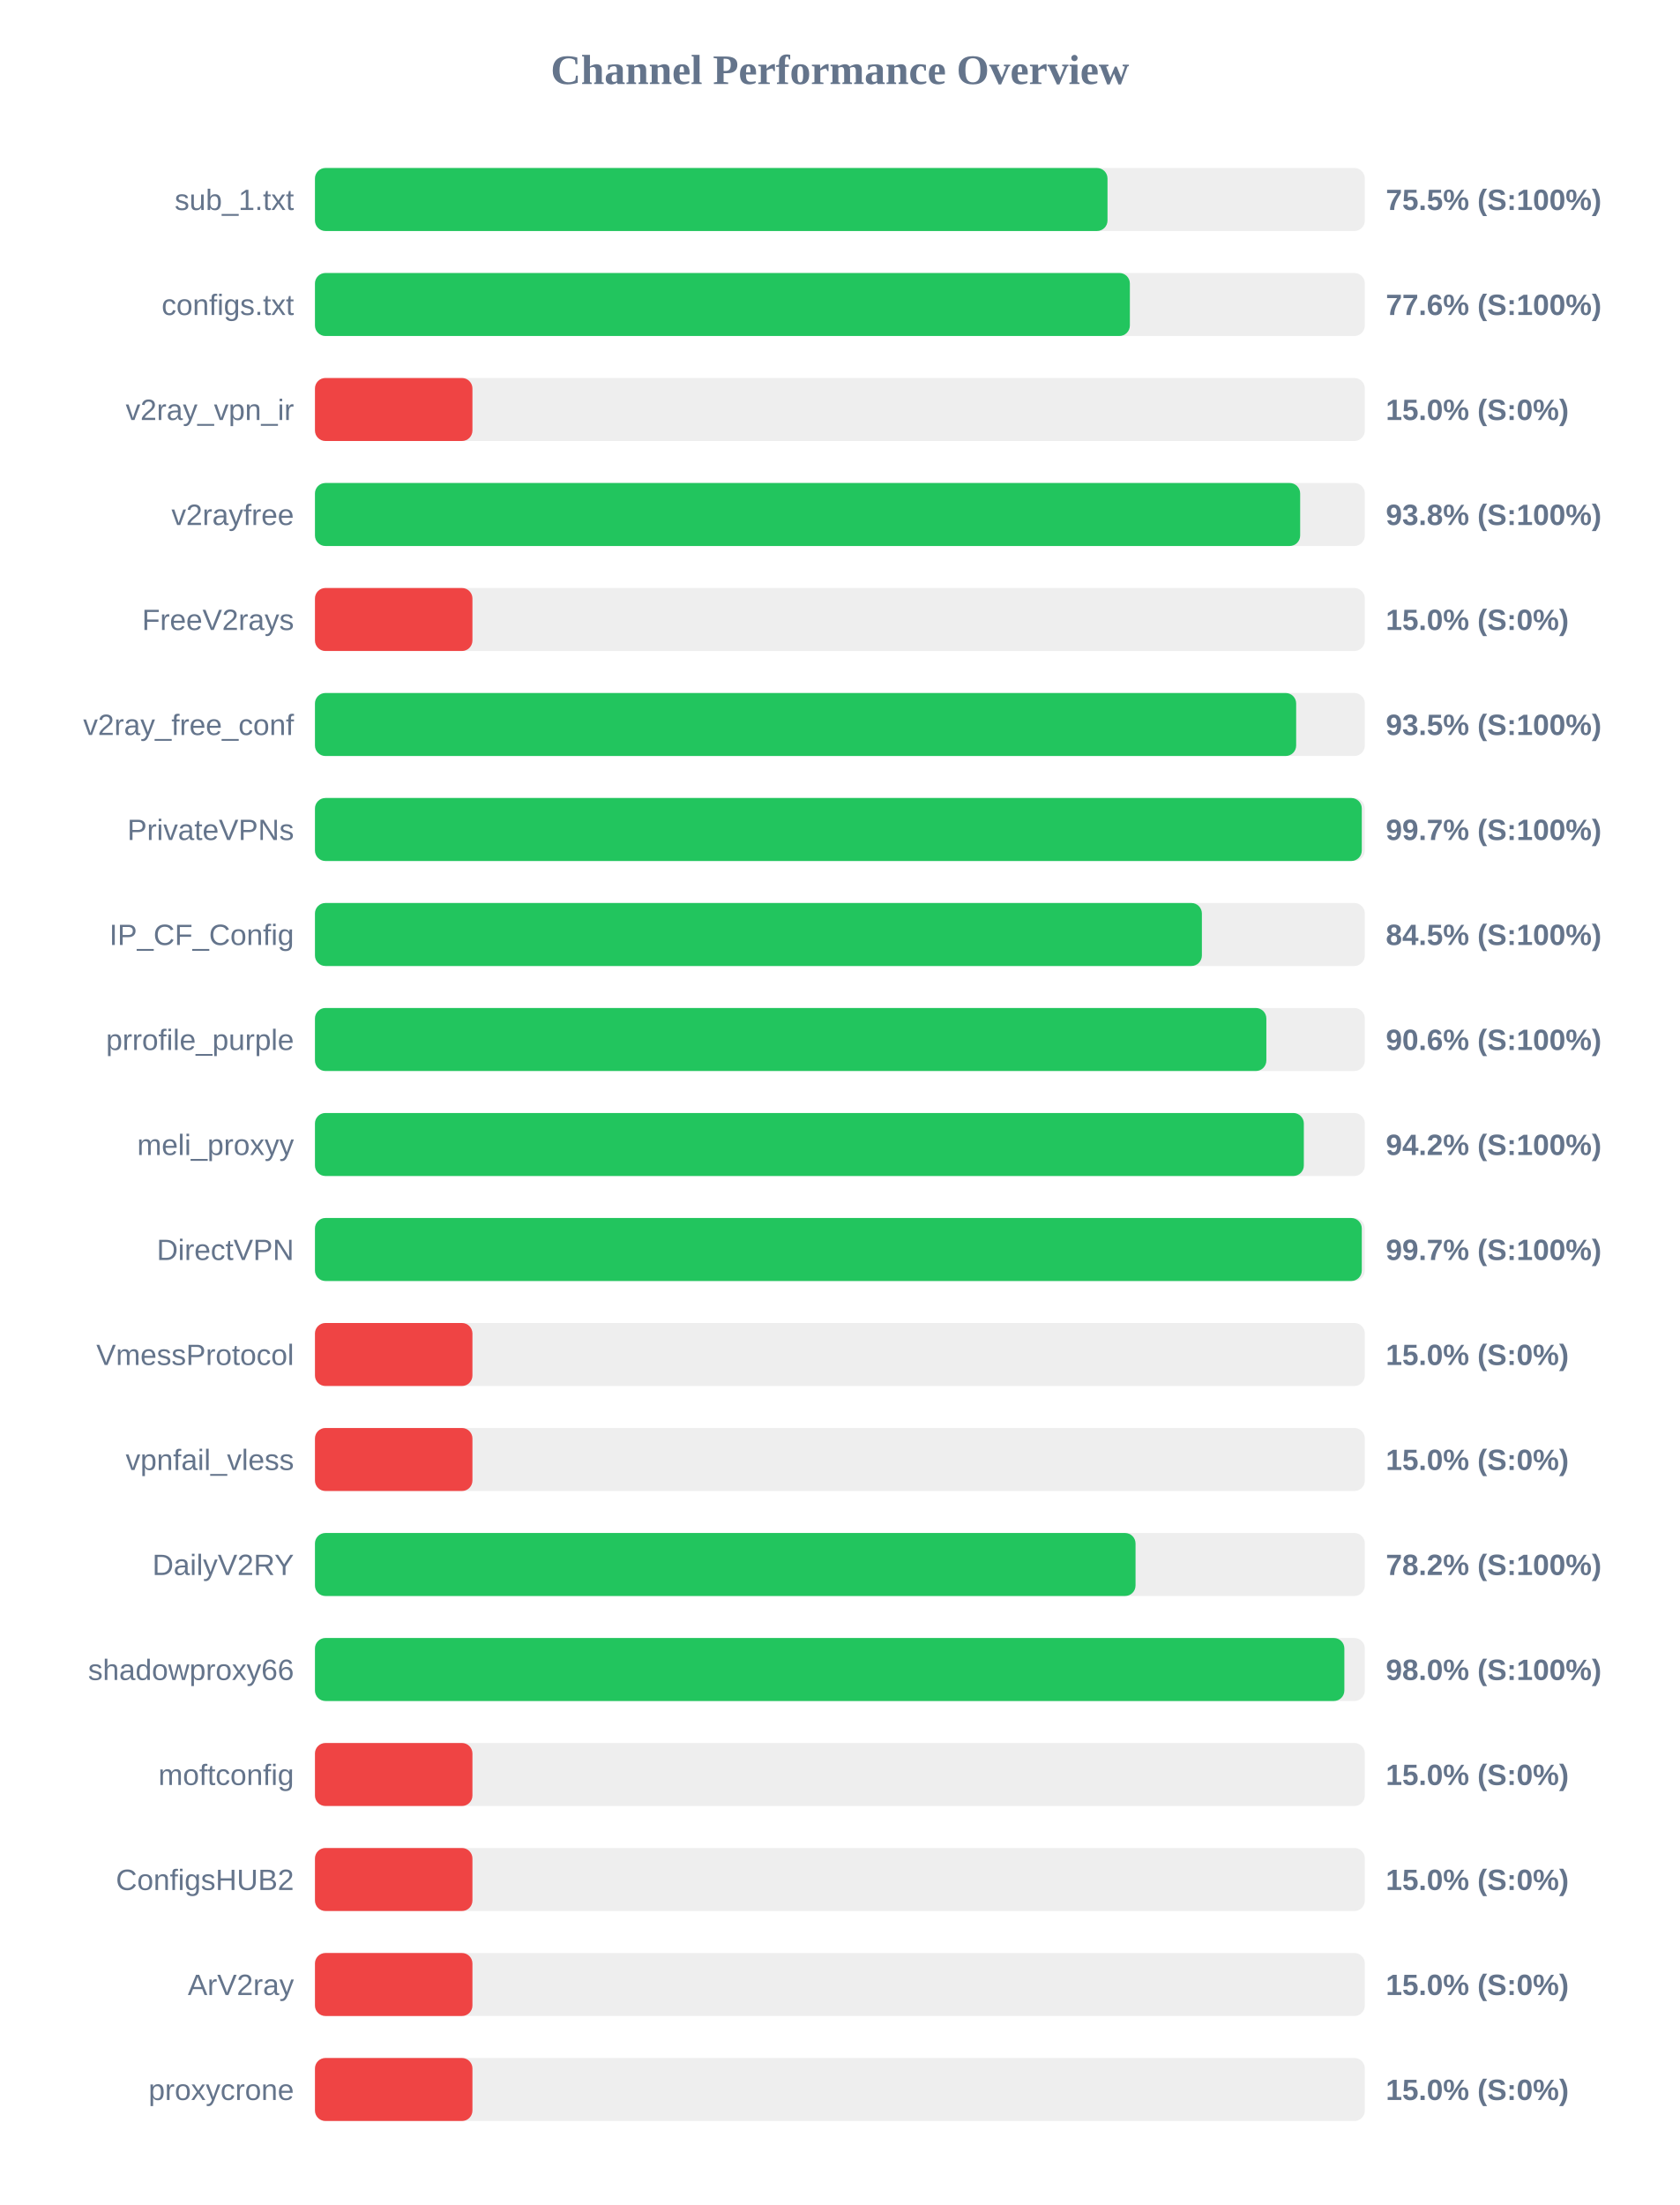
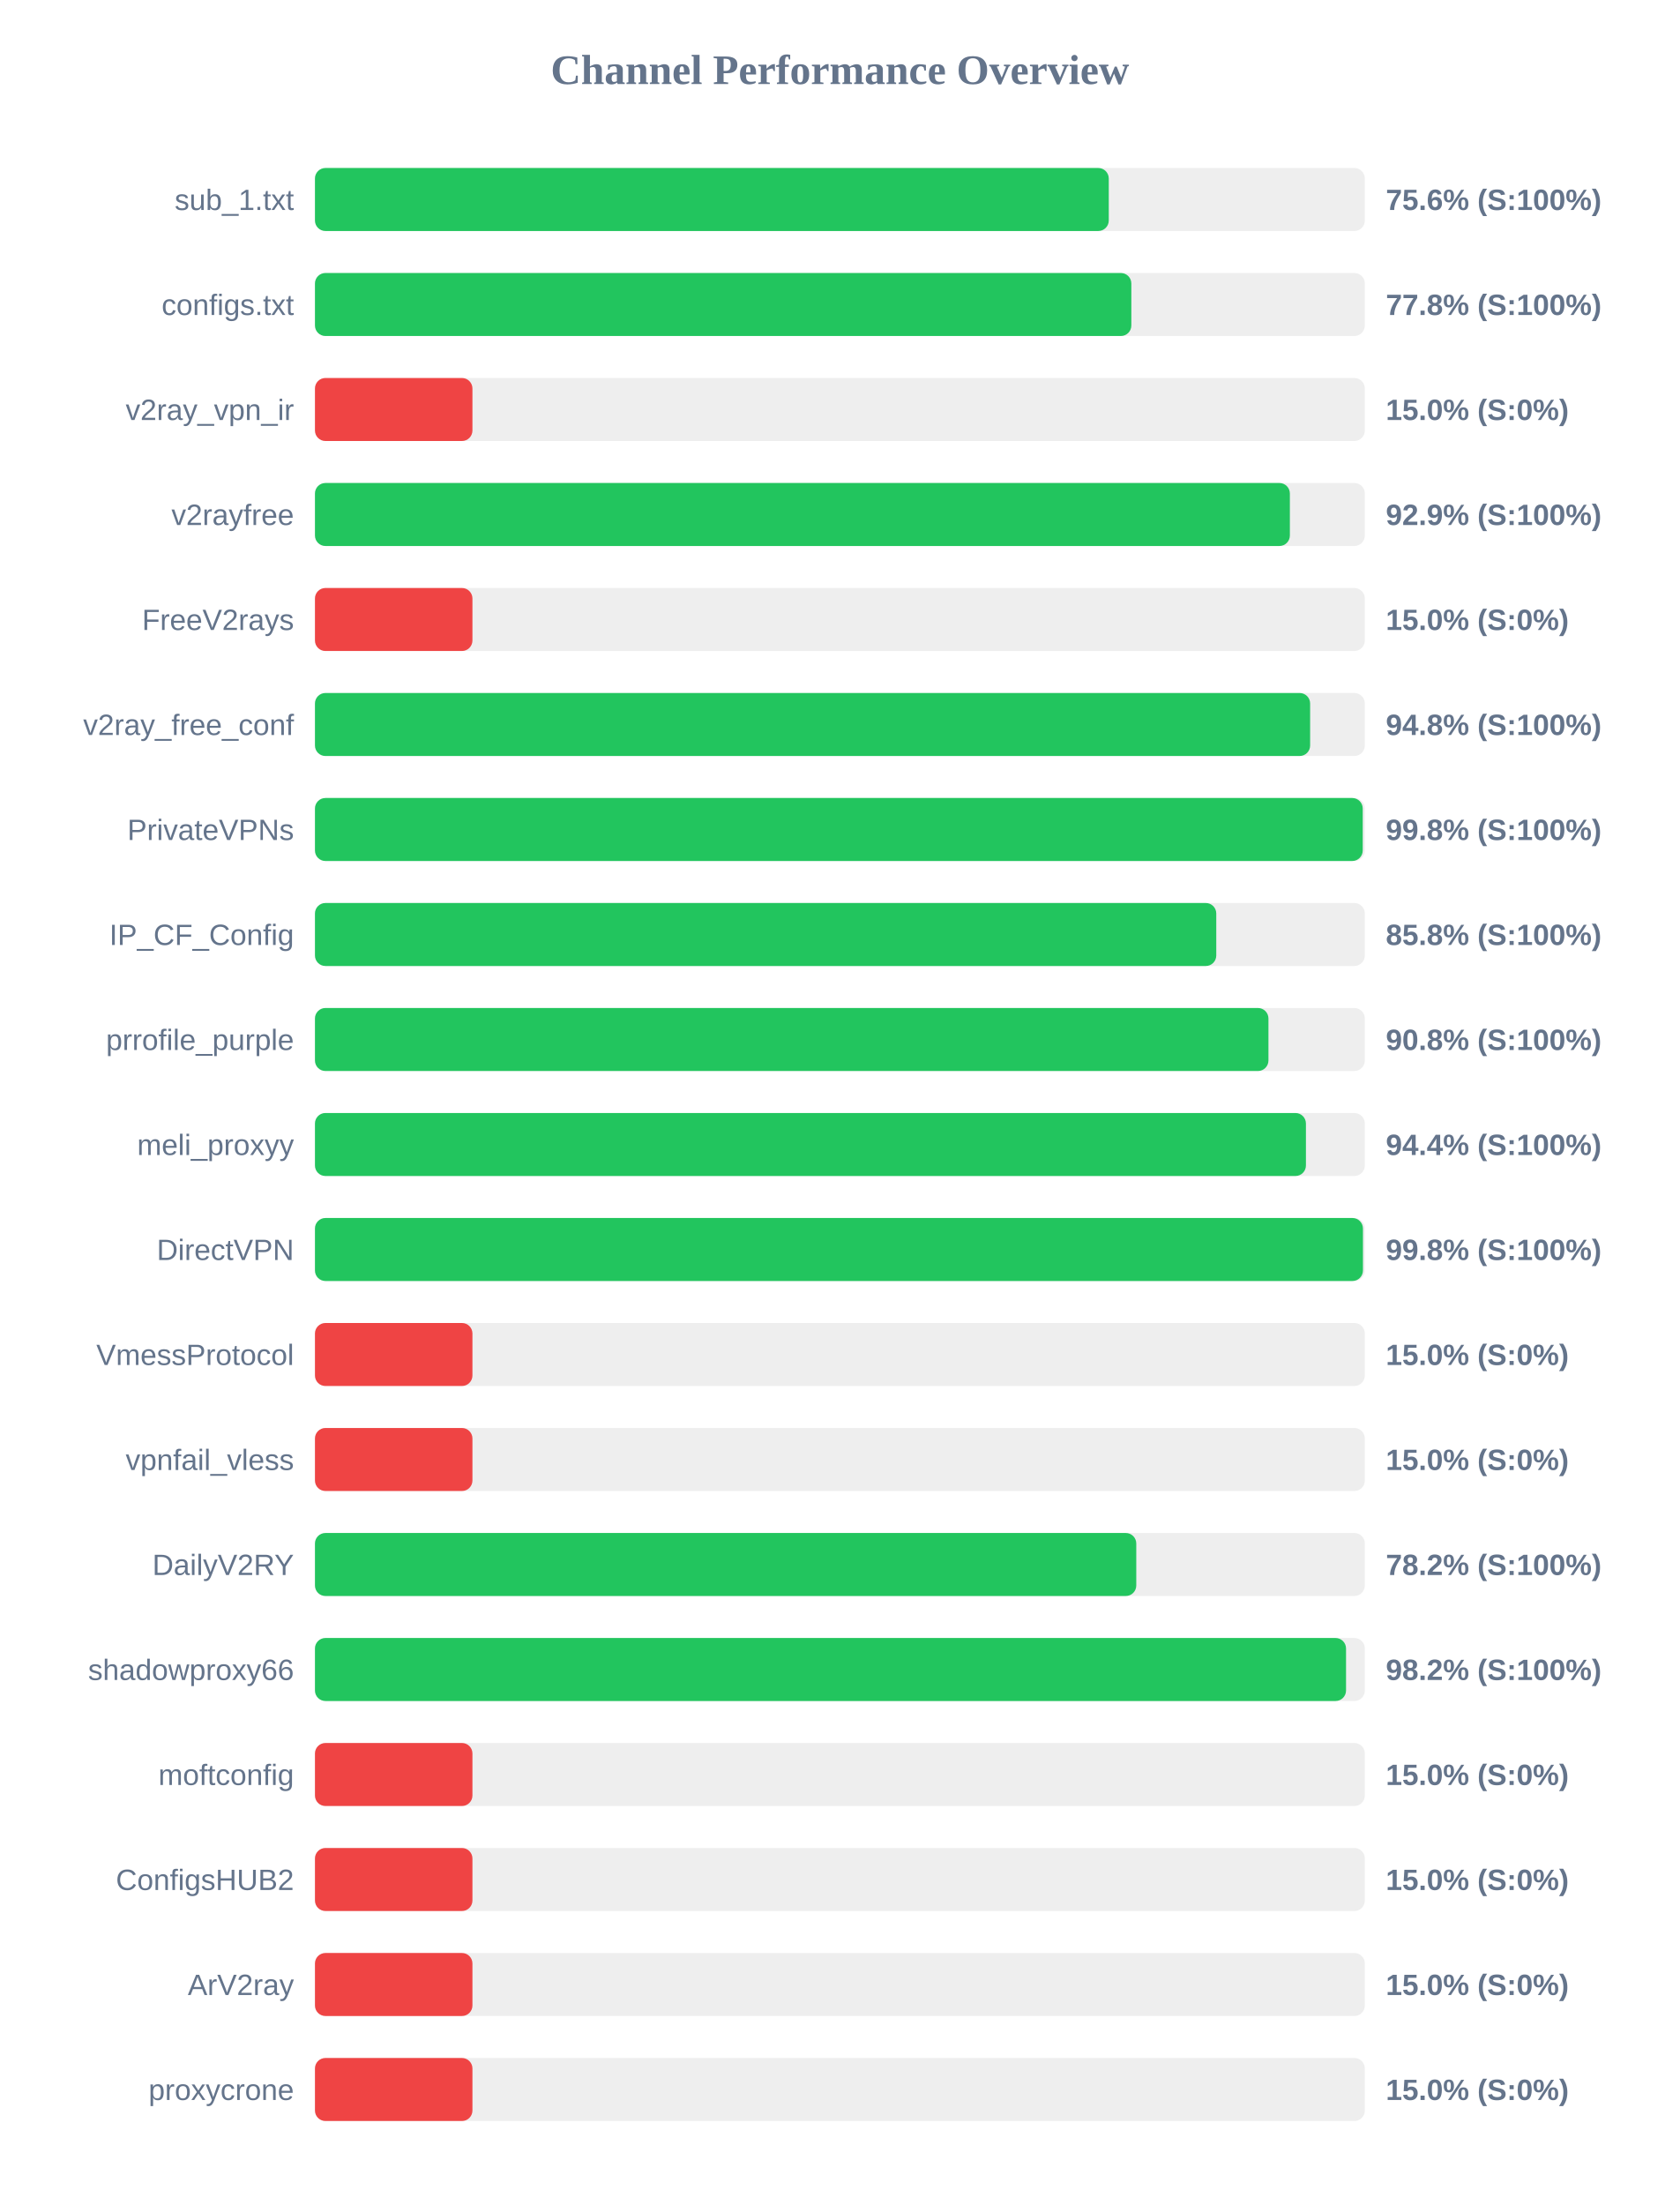
<svg xmlns="http://www.w3.org/2000/svg" width="800" height="1050" version="1.1">
  <style>
        .row { font: 14px Arial; fill: #64748b; }
        .score { font: bold 14px Arial; fill: #64748b; }
    </style>
  <text x="400" y="40" text-anchor="middle" font-size="20px" font-weight="bold" fill="#64748b">Channel Performance Overview</text>
  <rect x="150" y="80" width="500" height="30" fill="#eee" rx="5" />
-   <rect x="150" y="80" width="377.45" height="30" fill="#22c55e" rx="5" />
+   <rect x="150" y="80" width="378.05" height="30" fill="#22c55e" rx="5" />
  <text x="140" y="100" text-anchor="end" class="row">sub_1.txt</text>
-   <text x="660" y="100" text-anchor="start" class="score">75.5% (S:100%)</text>
+   <text x="660" y="100" text-anchor="start" class="score">75.6% (S:100%)</text>
  <rect x="150" y="130" width="500" height="30" fill="#eee" rx="5" />
-   <rect x="150" y="130" width="388.1" height="30" fill="#22c55e" rx="5" />
+   <rect x="150" y="130" width="388.8" height="30" fill="#22c55e" rx="5" />
  <text x="140" y="150" text-anchor="end" class="row">configs.txt</text>
-   <text x="660" y="150" text-anchor="start" class="score">77.6% (S:100%)</text>
+   <text x="660" y="150" text-anchor="start" class="score">77.8% (S:100%)</text>
  <rect x="150" y="180" width="500" height="30" fill="#eee" rx="5" />
  <rect x="150" y="180" width="75.0" height="30" fill="#ef4444" rx="5" />
  <text x="140" y="200" text-anchor="end" class="row">v2ray_vpn_ir</text>
  <text x="660" y="200" text-anchor="start" class="score">15.0% (S:0%)</text>
  <rect x="150" y="230" width="500" height="30" fill="#eee" rx="5" />
-   <rect x="150" y="230" width="469.2" height="30" fill="#22c55e" rx="5" />
+   <rect x="150" y="230" width="464.3" height="30" fill="#22c55e" rx="5" />
  <text x="140" y="250" text-anchor="end" class="row">v2rayfree</text>
-   <text x="660" y="250" text-anchor="start" class="score">93.8% (S:100%)</text>
+   <text x="660" y="250" text-anchor="start" class="score">92.9% (S:100%)</text>
  <rect x="150" y="280" width="500" height="30" fill="#eee" rx="5" />
  <rect x="150" y="280" width="75.0" height="30" fill="#ef4444" rx="5" />
  <text x="140" y="300" text-anchor="end" class="row">FreeV2rays</text>
  <text x="660" y="300" text-anchor="start" class="score">15.0% (S:0%)</text>
  <rect x="150" y="330" width="500" height="30" fill="#eee" rx="5" />
-   <rect x="150" y="330" width="467.3" height="30" fill="#22c55e" rx="5" />
+   <rect x="150" y="330" width="473.95" height="30" fill="#22c55e" rx="5" />
  <text x="140" y="350" text-anchor="end" class="row">v2ray_free_conf</text>
-   <text x="660" y="350" text-anchor="start" class="score">93.5% (S:100%)</text>
+   <text x="660" y="350" text-anchor="start" class="score">94.8% (S:100%)</text>
  <rect x="150" y="380" width="500" height="30" fill="#eee" rx="5" />
-   <rect x="150" y="380" width="498.55" height="30" fill="#22c55e" rx="5" />
+   <rect x="150" y="380" width="499.0" height="30" fill="#22c55e" rx="5" />
  <text x="140" y="400" text-anchor="end" class="row">PrivateVPNs</text>
-   <text x="660" y="400" text-anchor="start" class="score">99.7% (S:100%)</text>
+   <text x="660" y="400" text-anchor="start" class="score">99.8% (S:100%)</text>
  <rect x="150" y="430" width="500" height="30" fill="#eee" rx="5" />
-   <rect x="150" y="430" width="422.4" height="30" fill="#22c55e" rx="5" />
+   <rect x="150" y="430" width="429.25" height="30" fill="#22c55e" rx="5" />
  <text x="140" y="450" text-anchor="end" class="row">IP_CF_Config</text>
-   <text x="660" y="450" text-anchor="start" class="score">84.5% (S:100%)</text>
+   <text x="660" y="450" text-anchor="start" class="score">85.8% (S:100%)</text>
  <rect x="150" y="480" width="500" height="30" fill="#eee" rx="5" />
-   <rect x="150" y="480" width="453.1" height="30" fill="#22c55e" rx="5" />
+   <rect x="150" y="480" width="454.1" height="30" fill="#22c55e" rx="5" />
  <text x="140" y="500" text-anchor="end" class="row">prrofile_purple</text>
-   <text x="660" y="500" text-anchor="start" class="score">90.6% (S:100%)</text>
+   <text x="660" y="500" text-anchor="start" class="score">90.8% (S:100%)</text>
  <rect x="150" y="530" width="500" height="30" fill="#eee" rx="5" />
-   <rect x="150" y="530" width="470.95" height="30" fill="#22c55e" rx="5" />
+   <rect x="150" y="530" width="471.95" height="30" fill="#22c55e" rx="5" />
  <text x="140" y="550" text-anchor="end" class="row">meli_proxyy</text>
-   <text x="660" y="550" text-anchor="start" class="score">94.2% (S:100%)</text>
+   <text x="660" y="550" text-anchor="start" class="score">94.4% (S:100%)</text>
  <rect x="150" y="580" width="500" height="30" fill="#eee" rx="5" />
-   <rect x="150" y="580" width="498.55" height="30" fill="#22c55e" rx="5" />
+   <rect x="150" y="580" width="499.1" height="30" fill="#22c55e" rx="5" />
  <text x="140" y="600" text-anchor="end" class="row">DirectVPN</text>
-   <text x="660" y="600" text-anchor="start" class="score">99.7% (S:100%)</text>
+   <text x="660" y="600" text-anchor="start" class="score">99.8% (S:100%)</text>
  <rect x="150" y="630" width="500" height="30" fill="#eee" rx="5" />
  <rect x="150" y="630" width="75.0" height="30" fill="#ef4444" rx="5" />
  <text x="140" y="650" text-anchor="end" class="row">VmessProtocol</text>
  <text x="660" y="650" text-anchor="start" class="score">15.0% (S:0%)</text>
  <rect x="150" y="680" width="500" height="30" fill="#eee" rx="5" />
  <rect x="150" y="680" width="75.0" height="30" fill="#ef4444" rx="5" />
  <text x="140" y="700" text-anchor="end" class="row">vpnfail_vless</text>
  <text x="660" y="700" text-anchor="start" class="score">15.0% (S:0%)</text>
  <rect x="150" y="730" width="500" height="30" fill="#eee" rx="5" />
-   <rect x="150" y="730" width="390.8" height="30" fill="#22c55e" rx="5" />
+   <rect x="150" y="730" width="391.15" height="30" fill="#22c55e" rx="5" />
  <text x="140" y="750" text-anchor="end" class="row">DailyV2RY</text>
  <text x="660" y="750" text-anchor="start" class="score">78.2% (S:100%)</text>
  <rect x="150" y="780" width="500" height="30" fill="#eee" rx="5" />
-   <rect x="150" y="780" width="490.25" height="30" fill="#22c55e" rx="5" />
+   <rect x="150" y="780" width="491.05" height="30" fill="#22c55e" rx="5" />
  <text x="140" y="800" text-anchor="end" class="row">shadowproxy66</text>
-   <text x="660" y="800" text-anchor="start" class="score">98.0% (S:100%)</text>
+   <text x="660" y="800" text-anchor="start" class="score">98.2% (S:100%)</text>
  <rect x="150" y="830" width="500" height="30" fill="#eee" rx="5" />
  <rect x="150" y="830" width="75.0" height="30" fill="#ef4444" rx="5" />
  <text x="140" y="850" text-anchor="end" class="row">moftconfig</text>
  <text x="660" y="850" text-anchor="start" class="score">15.0% (S:0%)</text>
  <rect x="150" y="880" width="500" height="30" fill="#eee" rx="5" />
  <rect x="150" y="880" width="75.0" height="30" fill="#ef4444" rx="5" />
  <text x="140" y="900" text-anchor="end" class="row">ConfigsHUB2</text>
  <text x="660" y="900" text-anchor="start" class="score">15.0% (S:0%)</text>
  <rect x="150" y="930" width="500" height="30" fill="#eee" rx="5" />
  <rect x="150" y="930" width="75.0" height="30" fill="#ef4444" rx="5" />
  <text x="140" y="950" text-anchor="end" class="row">ArV2ray</text>
  <text x="660" y="950" text-anchor="start" class="score">15.0% (S:0%)</text>
  <rect x="150" y="980" width="500" height="30" fill="#eee" rx="5" />
  <rect x="150" y="980" width="75.0" height="30" fill="#ef4444" rx="5" />
  <text x="140" y="1000" text-anchor="end" class="row">proxycrone</text>
  <text x="660" y="1000" text-anchor="start" class="score">15.0% (S:0%)</text>
</svg>
